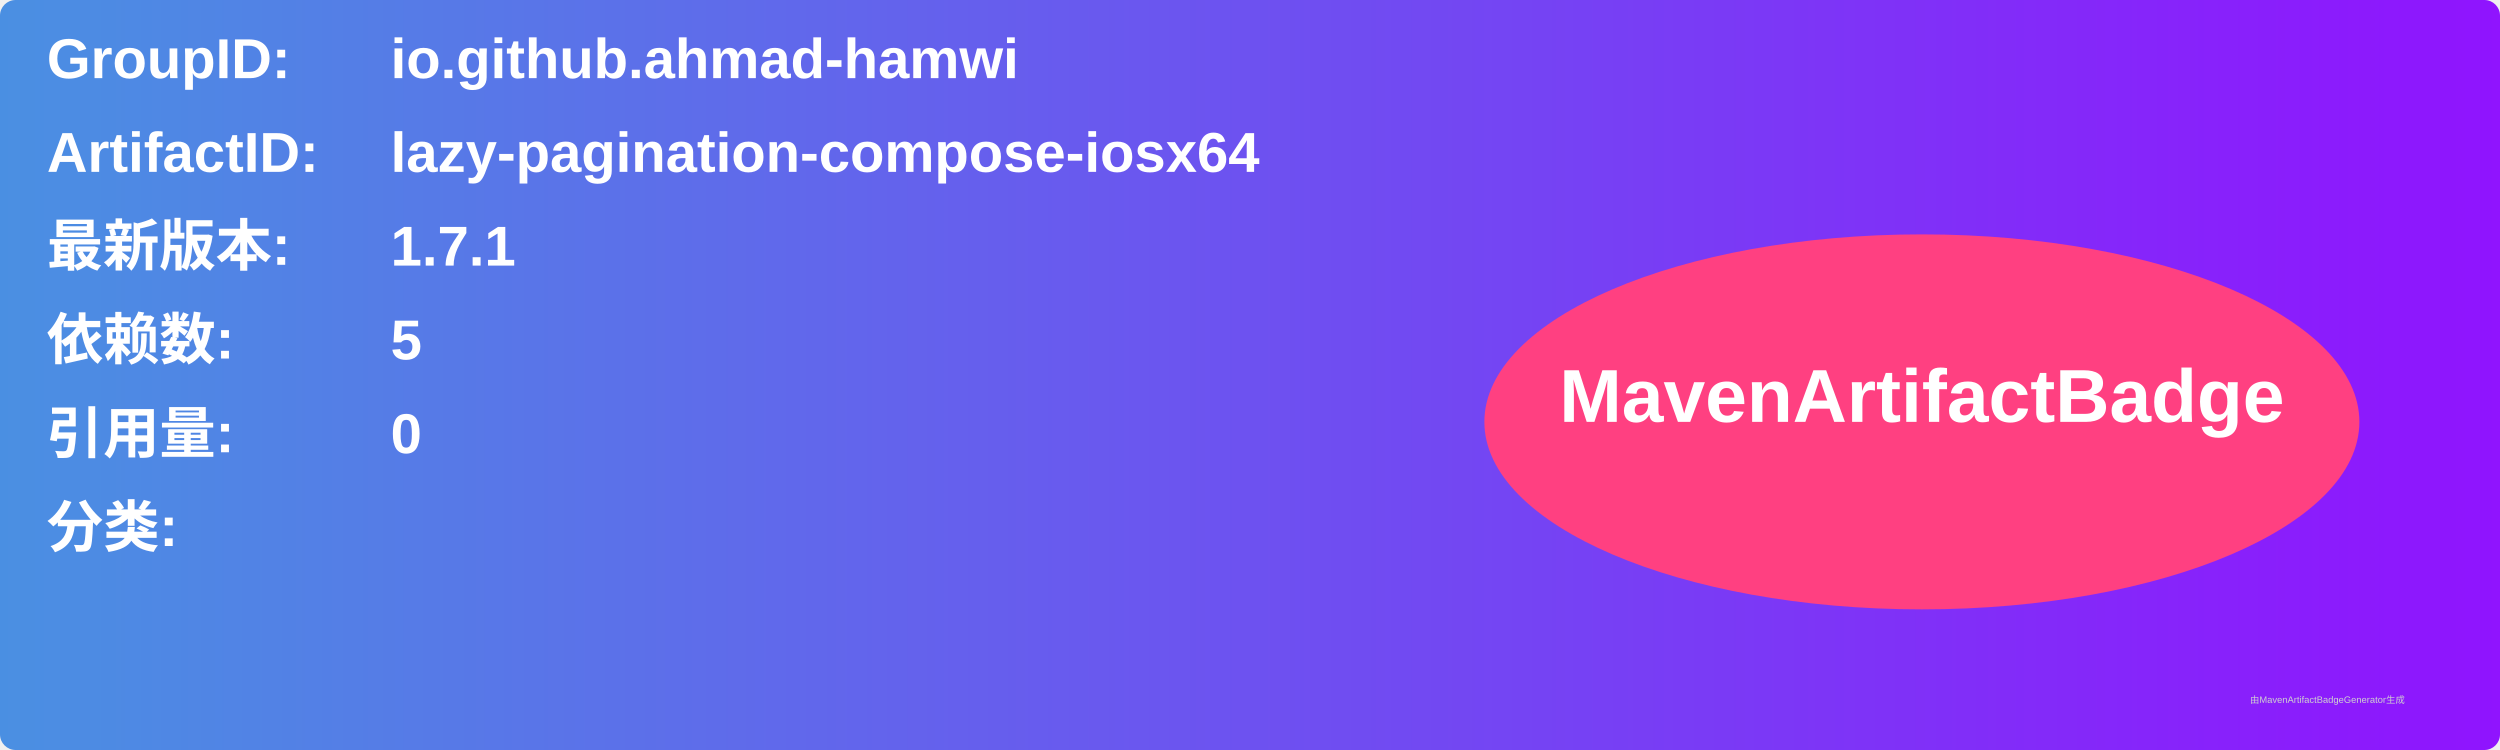
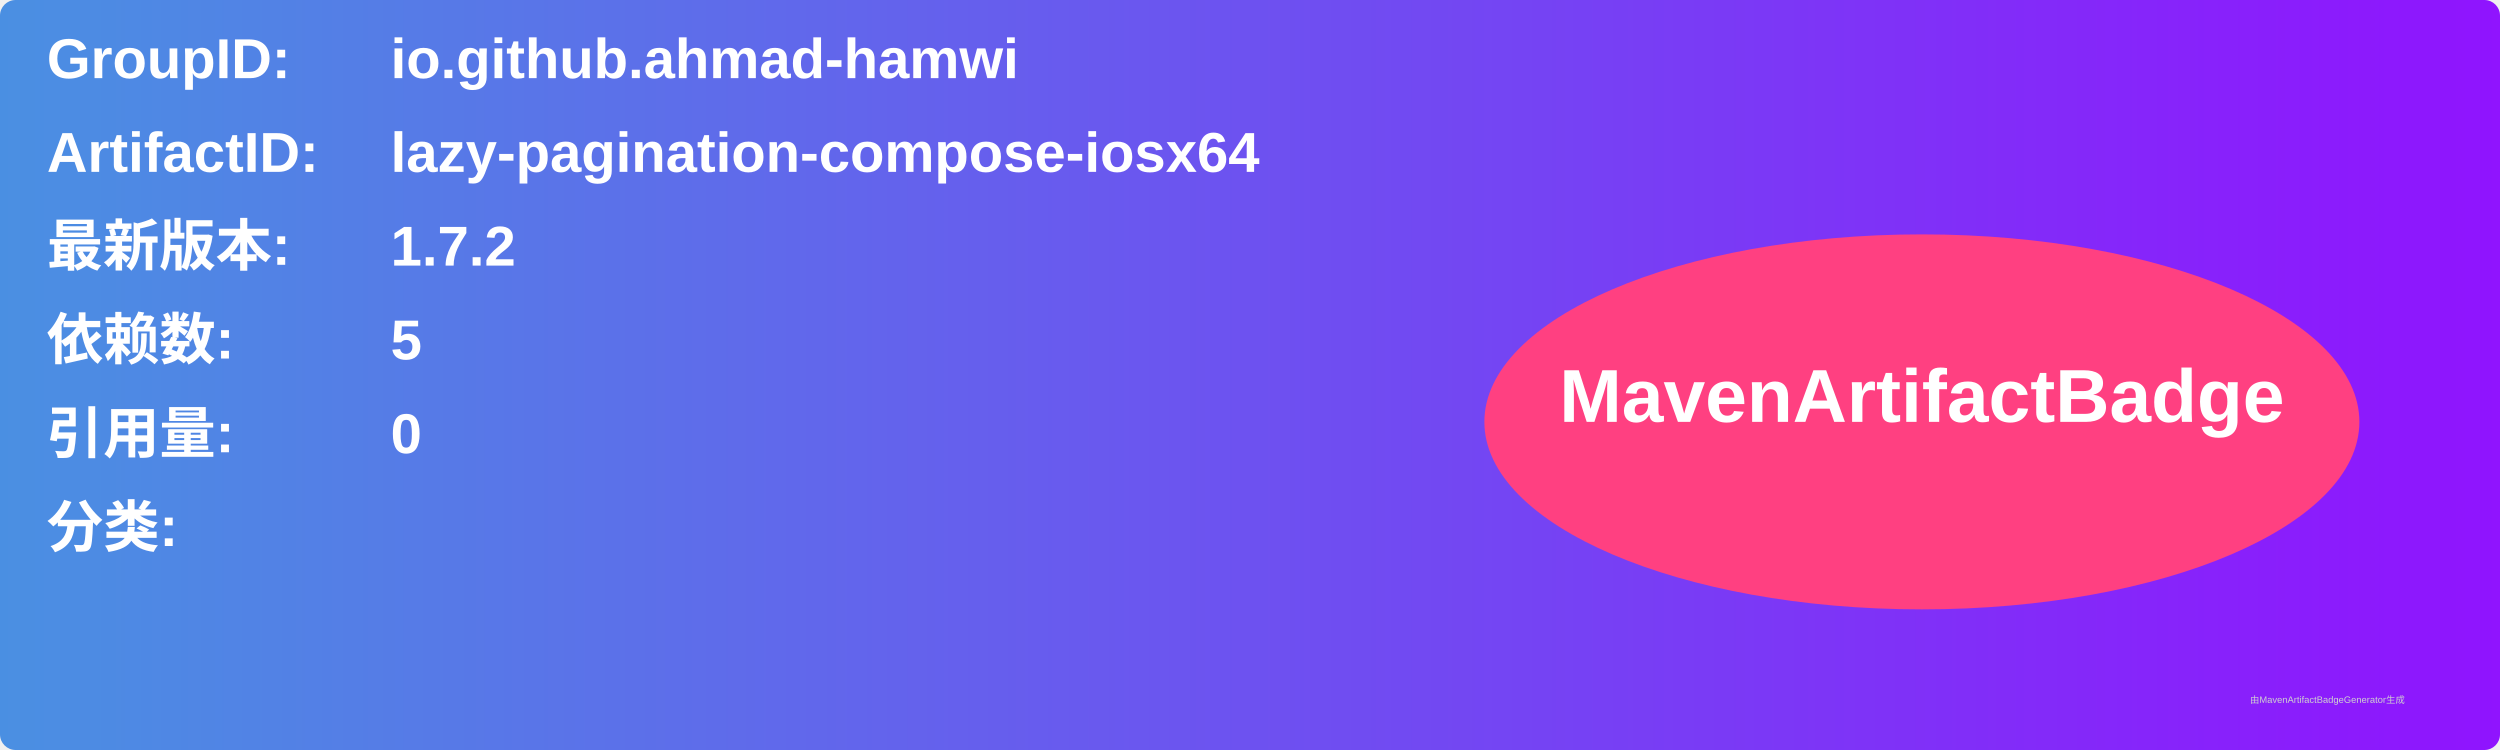
<svg xmlns="http://www.w3.org/2000/svg" width="800" height="240" viewBox="0 0 800 240">
  <linearGradient id="grad" x1="0%" y1="0%" x2="100%" y2="0%">
    <stop offset="0%" stop-color="#4a90e2" />
    <stop offset="100%" stop-color="#9013fe" />
  </linearGradient>
  <rect width="100%" height="100%" rx="5" ry="5" fill="url(#grad)" />
  <g transform="translate(15, 15)">
    <text x="0" y="10" font-family="Arial" font-size="18" fill="white" font-weight="bold" width="260">GroupID:</text>
    <text x="110" y="10" font-family="Arial" font-size="18" fill="white" font-weight="bold" width="460">io.github.ahmad-hamwi</text>
    <text x="0" y="40" font-family="Arial" font-size="18" fill="white" font-weight="bold" width="260">ArtifactID:</text>
    <text x="110" y="40" font-family="Arial" font-size="18" fill="white" font-weight="bold" width="460">lazy-pagination-compose-iosx64</text>
    <text x="0" y="70" font-family="Arial" font-size="18" fill="white" font-weight="bold">最新版本:</text>
    <text x="110" y="70" font-family="Arial" font-size="18" fill="white" font-weight="bold">
-       <tspan font-weight="bold">1.7.1</tspan>
+       <tspan font-weight="bold">1.7.2</tspan>
    </text>
    <text x="0" y="100" font-family="Arial" font-size="18" fill="white" font-weight="bold">依赖数: </text>
    <text x="110" y="100" font-family="Arial" font-size="18" fill="white">
      <tspan font-weight="bold">5</tspan>
    </text>
    <text x="0" y="130" font-family="Arial" font-size="18" fill="white" font-weight="bold">引用量: </text>
    <text x="110" y="130" font-family="Arial" font-size="18" fill="white">
      <tspan font-weight="bold">0</tspan>
    </text>
    <text x="0" y="160" font-family="Arial" font-size="18" fill="white" font-weight="bold">分类:</text>
    <text x="10" y="190" font-family="Arial" font-size="10" fill="white">
      <tspan font-weight="bold" />
    </text>
    <ellipse cx="600" cy="120" rx="140" ry="60" fill="#ff4081" />
    <text x="600" y="120" text-anchor="middle" font-family="Arial" font-size="24" fill="white" font-weight="bold">MavenArtifactBadge</text>
  </g>
  <text x="720" y="225" font-family="Arial" font-size="3" fill="#d0d0d0">由MavenArtifactBadgeGenerator生成</text>
</svg>
